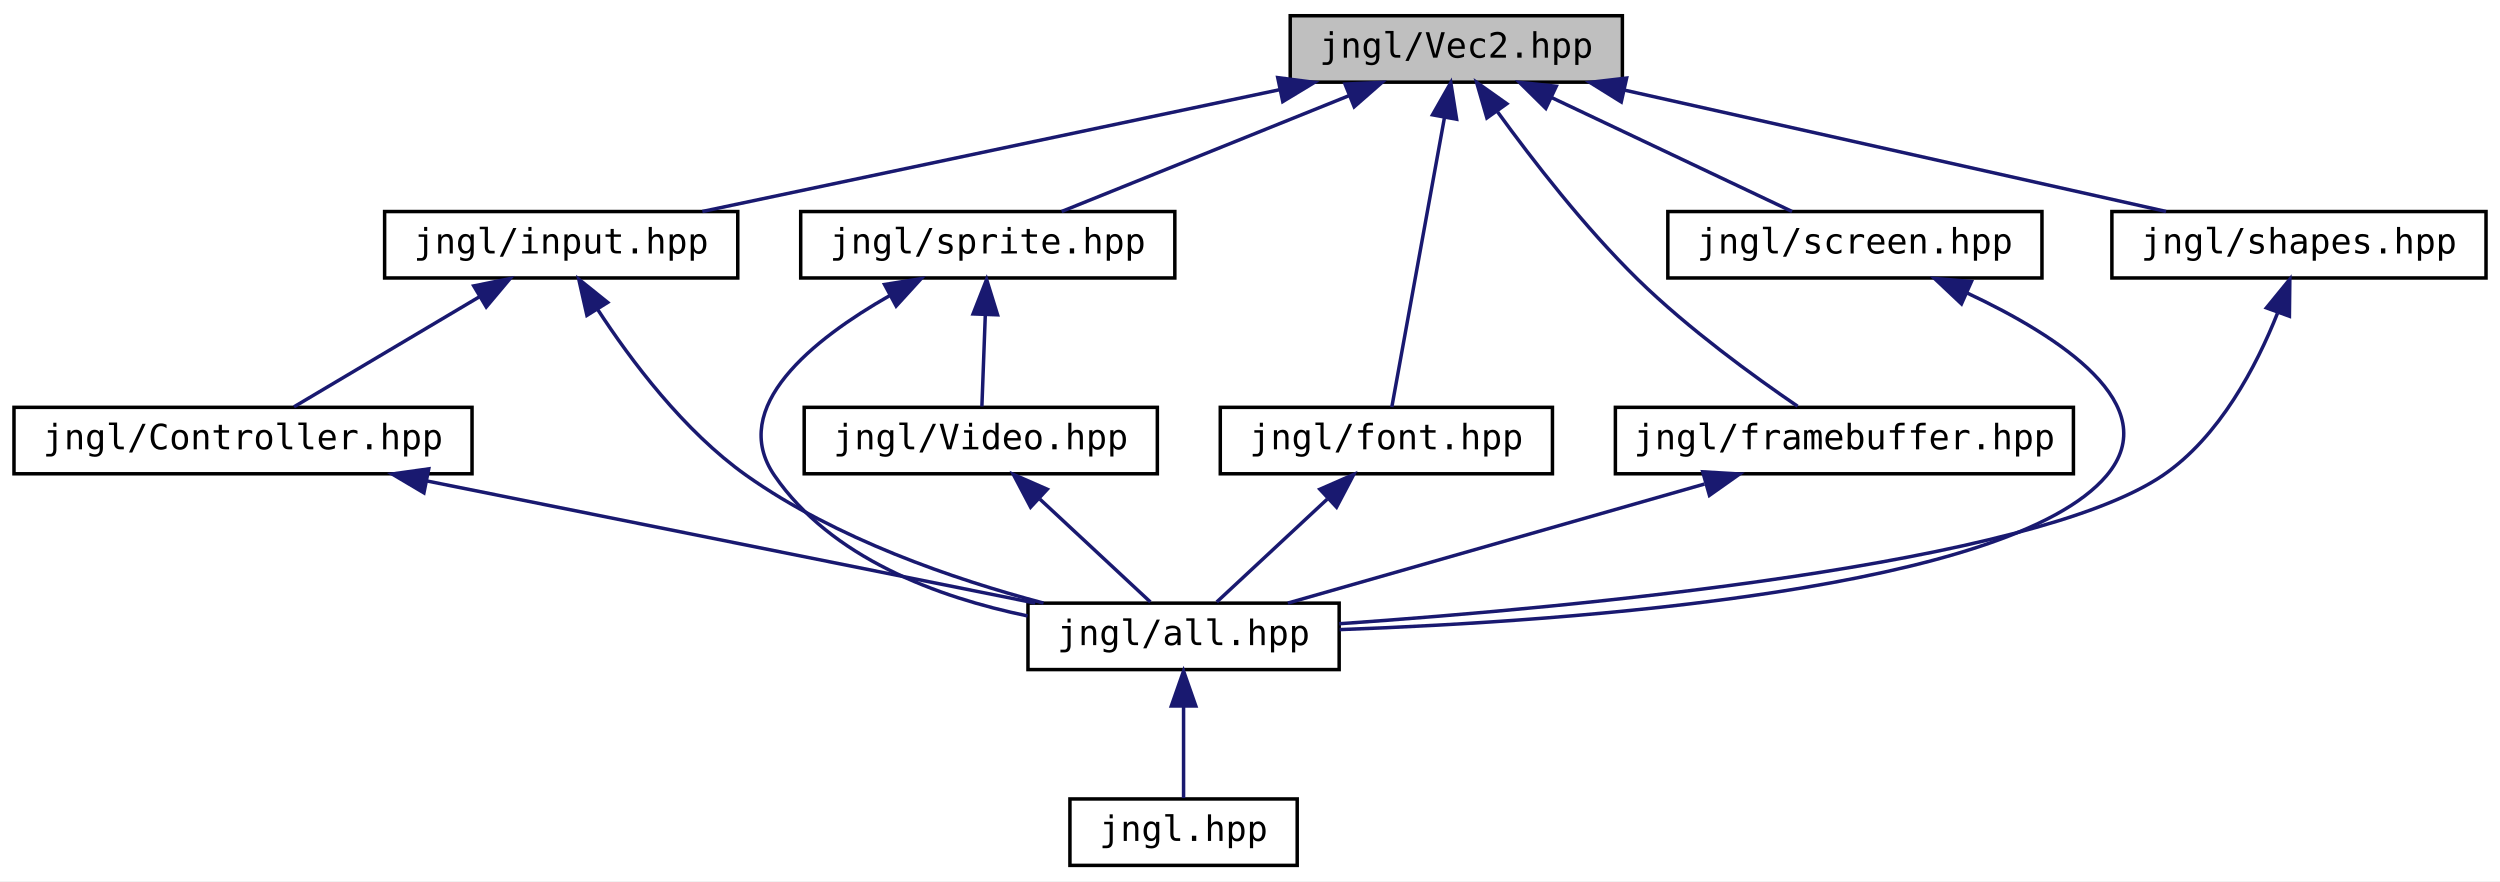
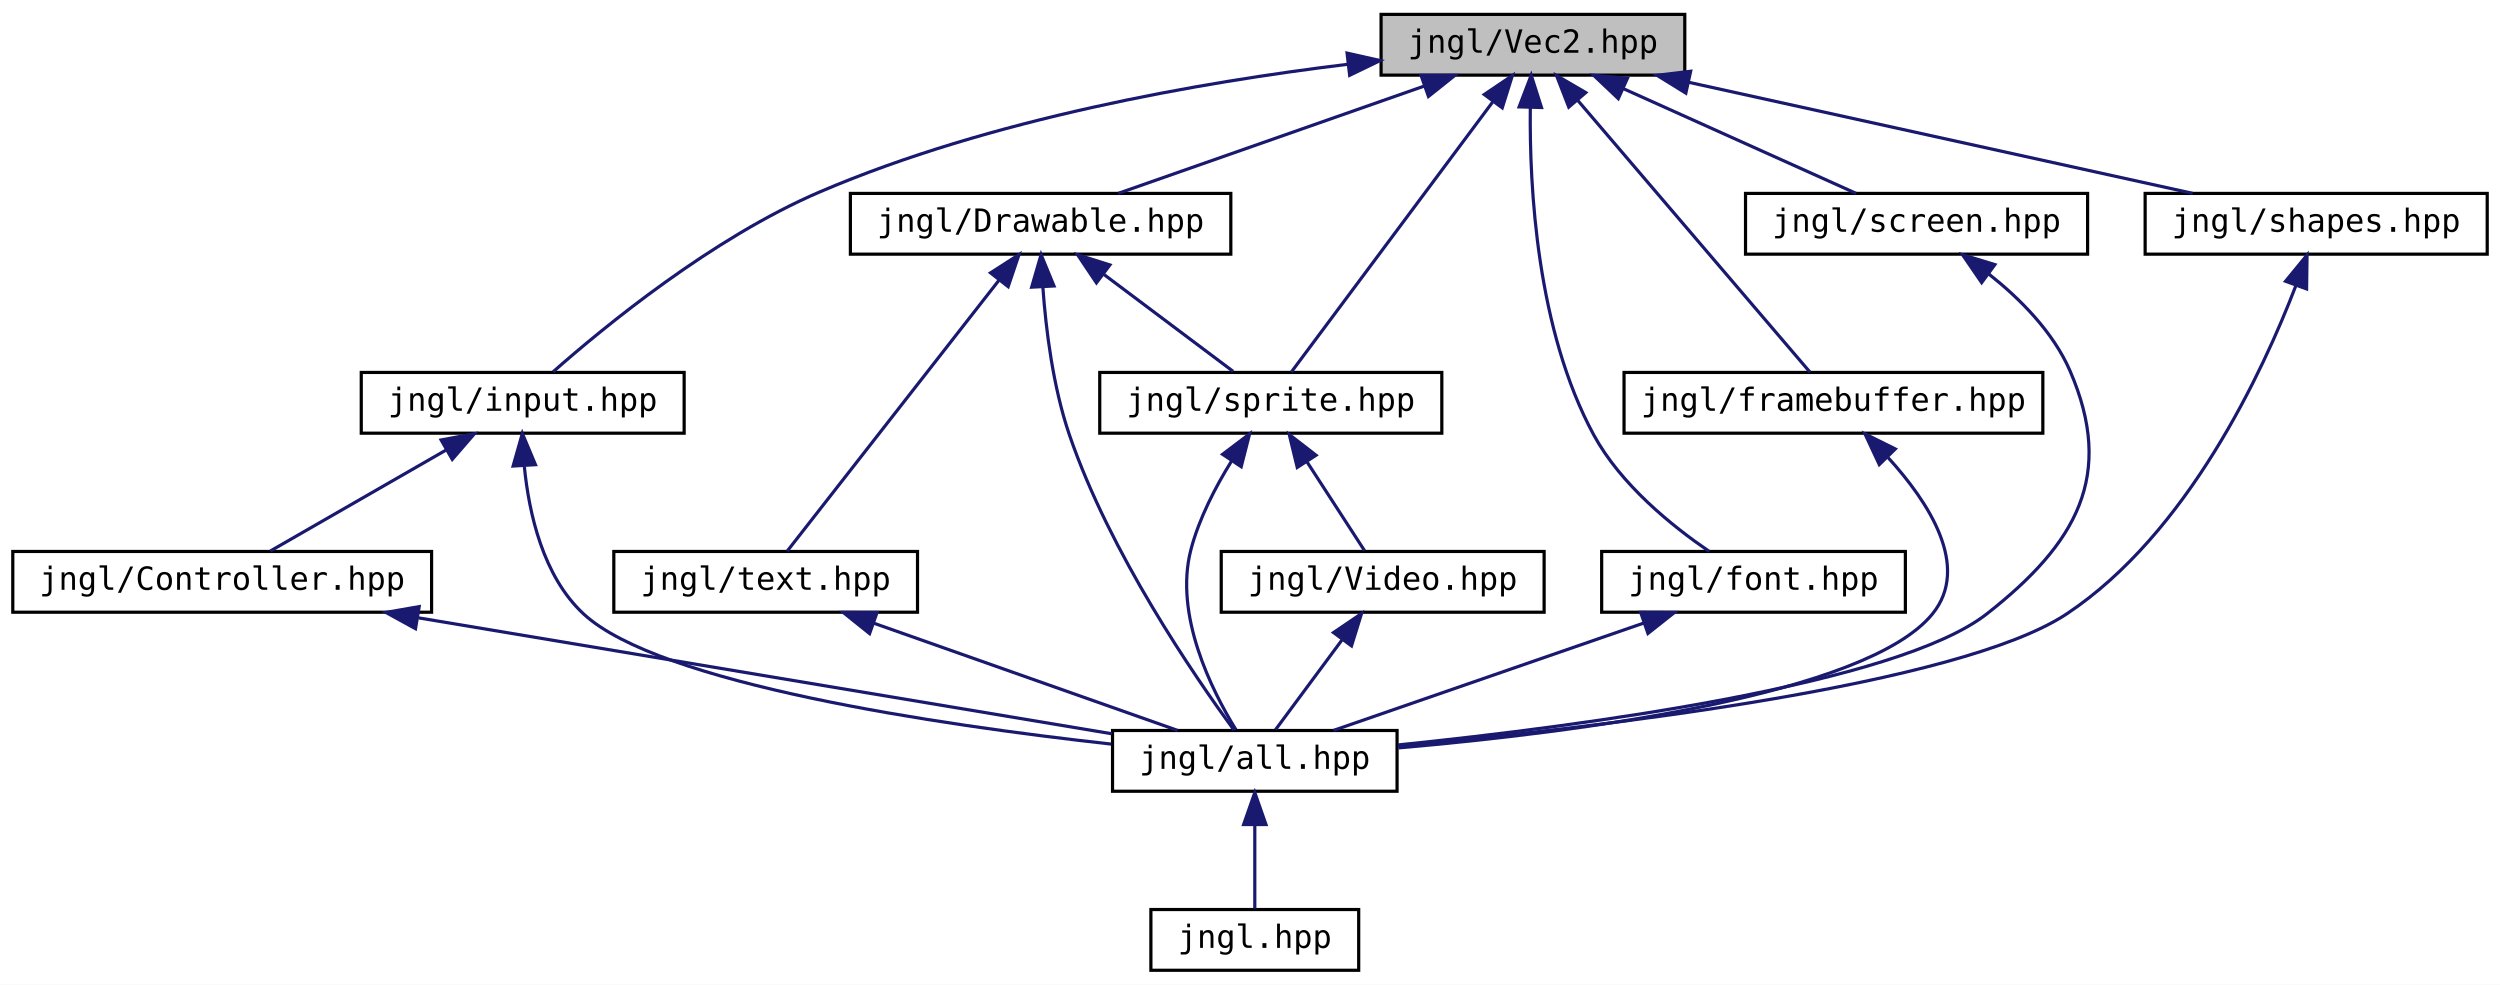
- <svg xmlns="http://www.w3.org/2000/svg" xmlns:xlink="http://www.w3.org/1999/xlink" width="715pt" height="252pt" viewBox="0.00 0.00 715.00 252.00">
-   <g id="graph0" class="graph" transform="scale(1 1) rotate(0) translate(4 248)">
-     <polygon fill="white" stroke="transparent" points="-4,4 -4,-248 711,-248 711,4 -4,4" />
+ <svg xmlns="http://www.w3.org/2000/svg" xmlns:xlink="http://www.w3.org/1999/xlink" width="782pt" height="308pt" viewBox="0.00 0.00 782.00 308.00">
+   <g id="graph0" class="graph" transform="scale(1 1) rotate(0) translate(4 304)">
+     <polygon fill="white" stroke="transparent" points="-4,4 -4,-304 778,-304 778,4 -4,4" />
    <g id="node1" class="node">
      <g id="a_node1">
        <a xlink:title=" ">
-           <polygon fill="#bfbfbf" stroke="black" points="365,-224.5 365,-243.5 460,-243.5 460,-224.5 365,-224.5" />
-           <text text-anchor="middle" x="412.5" y="-231.5" font-family="'Consolas',monospace" font-size="10.00">jngl/Vec2.hpp</text>
+           <polygon fill="#bfbfbf" stroke="black" points="428,-280.5 428,-299.5 523,-299.5 523,-280.5 428,-280.5" />
+           <text text-anchor="middle" x="475.5" y="-287.5" font-family="'Consolas',monospace" font-size="10.00">jngl/Vec2.hpp</text>
        </a>
      </g>
    </g>
    <g id="node2" class="node">
      <g id="a_node2">
        <a xlink:href="input_8hpp.html" target="_top" xlink:title="Input related functions.">
-           <polygon fill="white" stroke="black" points="106,-168.5 106,-187.5 207,-187.5 207,-168.5 106,-168.5" />
-           <text text-anchor="middle" x="156.5" y="-175.5" font-family="'Consolas',monospace" font-size="10.00">jngl/input.hpp</text>
+           <polygon fill="white" stroke="black" points="109,-168.5 109,-187.5 210,-187.5 210,-168.5 109,-168.5" />
+           <text text-anchor="middle" x="159.5" y="-175.5" font-family="'Consolas',monospace" font-size="10.00">jngl/input.hpp</text>
        </a>
      </g>
    </g>
    <g id="edge1" class="edge">
-       <path fill="none" stroke="midnightblue" d="M361.99,-222.35C313.61,-212.14 241.55,-196.94 196.87,-187.52" />
-       <polygon fill="midnightblue" stroke="midnightblue" points="361.43,-225.8 371.94,-224.44 362.87,-218.95 361.43,-225.8" />
+       <path fill="none" stroke="midnightblue" d="M417.57,-283.89C371.38,-278.28 305.83,-266.84 252.5,-244 218.82,-229.58 184.99,-201.8 169,-187.69" />
+       <polygon fill="midnightblue" stroke="midnightblue" points="417.36,-287.39 427.7,-285.06 418.17,-280.44 417.36,-287.39" />
    </g>
    <g id="node6" class="node">
      <g id="a_node6">
-         <a xlink:href="sprite_8hpp_source.html" target="_top" xlink:title=" ">
-           <polygon fill="white" stroke="black" points="225,-168.5 225,-187.5 332,-187.5 332,-168.5 225,-168.5" />
-           <text text-anchor="middle" x="278.5" y="-175.5" font-family="'Consolas',monospace" font-size="10.00">jngl/sprite.hpp</text>
+         <a xlink:href="Drawable_8hpp.html" target="_top" xlink:title="Contains Drawable class.">
+           <polygon fill="white" stroke="black" points="262,-224.5 262,-243.5 381,-243.5 381,-224.5 262,-224.5" />
+           <text text-anchor="middle" x="321.5" y="-231.5" font-family="'Consolas',monospace" font-size="10.00">jngl/Drawable.hpp</text>
        </a>
      </g>
    </g>
    <g id="edge6" class="edge">
-       <path fill="none" stroke="midnightblue" d="M381.82,-220.64C356.68,-210.5 321.75,-196.43 299.63,-187.52" />
-       <polygon fill="midnightblue" stroke="midnightblue" points="380.68,-223.95 391.27,-224.44 383.3,-217.46 380.68,-223.95" />
+       <path fill="none" stroke="midnightblue" d="M441.39,-277.04C412.41,-266.88 371.54,-252.55 345.79,-243.52" />
+       <polygon fill="midnightblue" stroke="midnightblue" points="440.5,-280.44 451.1,-280.44 442.82,-273.83 440.5,-280.44" />
    </g>
-     <g id="node8" class="node">
-       <g id="a_node8">
-         <a xlink:href="font_8hpp.html" target="_top" xlink:title=" ">
-           <polygon fill="white" stroke="black" points="345,-112.5 345,-131.5 440,-131.5 440,-112.5 345,-112.5" />
-           <text text-anchor="middle" x="392.5" y="-119.5" font-family="'Consolas',monospace" font-size="10.00">jngl/font.hpp</text>
-         </a>
-       </g>
-     </g>
-     <g id="edge10" class="edge">
-       <path fill="none" stroke="midnightblue" d="M409.11,-214.35C404.73,-190.25 397.28,-149.31 394.06,-131.59" />
-       <polygon fill="midnightblue" stroke="midnightblue" points="405.7,-215.16 410.93,-224.37 412.59,-213.9 405.7,-215.16" />
-     </g>
-     <g id="node9" class="node">
-       <g id="a_node9">
-         <a xlink:href="framebuffer_8hpp.html" target="_top" xlink:title="Contains FrameBuffer class.">
-           <polygon fill="white" stroke="black" points="458,-112.5 458,-131.5 589,-131.5 589,-112.5 458,-112.5" />
-           <text text-anchor="middle" x="523.5" y="-119.5" font-family="'Consolas',monospace" font-size="10.00">jngl/framebuffer.hpp</text>
-         </a>
-       </g>
-     </g>
-     <g id="edge12" class="edge">
-       <path fill="none" stroke="midnightblue" d="M424.31,-216C434.24,-202.3 449.22,-182.94 464.5,-168 478.87,-153.96 497.64,-140.32 510.11,-131.81" />
-       <polygon fill="midnightblue" stroke="midnightblue" points="421.25,-214.27 418.31,-224.45 426.95,-218.33 421.25,-214.27" />
-     </g>
-     <g id="node10" class="node">
-       <g id="a_node10">
-         <a xlink:href="screen_8hpp.html" target="_top" xlink:title=" ">
-           <polygon fill="white" stroke="black" points="473,-168.5 473,-187.5 580,-187.5 580,-168.5 473,-168.5" />
-           <text text-anchor="middle" x="526.5" y="-175.5" font-family="'Consolas',monospace" font-size="10.00">jngl/screen.hpp</text>
+     <g id="node7" class="node">
+       <g id="a_node7">
+         <a xlink:href="sprite_8hpp_source.html" target="_top" xlink:title=" ">
+           <polygon fill="white" stroke="black" points="340,-168.5 340,-187.5 447,-187.5 447,-168.5 340,-168.5" />
+           <text text-anchor="middle" x="393.5" y="-175.5" font-family="'Consolas',monospace" font-size="10.00">jngl/sprite.hpp</text>
        </a>
      </g>
    </g>
    <g id="edge14" class="edge">
-       <path fill="none" stroke="midnightblue" d="M439.74,-220.1C461.04,-210.01 490.04,-196.27 508.52,-187.52" />
-       <polygon fill="midnightblue" stroke="midnightblue" points="438.1,-217 430.56,-224.44 441.1,-223.33 438.1,-217" />
+       <path fill="none" stroke="midnightblue" d="M463.03,-272.27C445.3,-248.49 413.47,-205.79 399.9,-187.59" />
+       <polygon fill="midnightblue" stroke="midnightblue" points="460.28,-274.44 469.07,-280.37 465.9,-270.26 460.28,-274.44" />
+     </g>
+     <g id="node10" class="node">
+       <g id="a_node10">
+         <a xlink:href="font_8hpp.html" target="_top" xlink:title=" ">
+           <polygon fill="white" stroke="black" points="497,-112.5 497,-131.5 592,-131.5 592,-112.5 497,-112.5" />
+           <text text-anchor="middle" x="544.5" y="-119.5" font-family="'Consolas',monospace" font-size="10.00">jngl/font.hpp</text>
+         </a>
+       </g>
+     </g>
+     <g id="edge15" class="edge">
+       <path fill="none" stroke="midnightblue" d="M474.68,-270.25C474.39,-245.37 476.74,-200.76 494.5,-168 502.96,-152.4 519,-139.46 530.64,-131.52" />
+       <polygon fill="midnightblue" stroke="midnightblue" points="471.18,-270.57 474.96,-280.47 478.18,-270.37 471.18,-270.57" />
    </g>
    <g id="node11" class="node">
      <g id="a_node11">
-         <a xlink:href="shapes_8hpp.html" target="_top" xlink:title="Functions for drawing shapes.">
-           <polygon fill="white" stroke="black" points="600,-168.5 600,-187.5 707,-187.5 707,-168.5 600,-168.5" />
-           <text text-anchor="middle" x="653.5" y="-175.5" font-family="'Consolas',monospace" font-size="10.00">jngl/shapes.hpp</text>
+         <a xlink:href="framebuffer_8hpp.html" target="_top" xlink:title="Contains FrameBuffer class.">
+           <polygon fill="white" stroke="black" points="504,-168.5 504,-187.5 635,-187.5 635,-168.5 504,-168.5" />
+           <text text-anchor="middle" x="569.5" y="-175.5" font-family="'Consolas',monospace" font-size="10.00">jngl/framebuffer.hpp</text>
        </a>
      </g>
    </g>
-     <g id="edge16" class="edge">
-       <path fill="none" stroke="midnightblue" d="M460.62,-222.22C506.16,-212.01 573.61,-196.9 615.49,-187.52" />
-       <polygon fill="midnightblue" stroke="midnightblue" points="459.68,-218.84 450.69,-224.44 461.21,-225.67 459.68,-218.84" />
+     <g id="edge17" class="edge">
+       <path fill="none" stroke="midnightblue" d="M489.53,-272.59C509.79,-248.87 546.54,-205.87 562.16,-187.59" />
+       <polygon fill="midnightblue" stroke="midnightblue" points="486.71,-270.49 482.88,-280.37 492.03,-275.04 486.71,-270.49" />
+     </g>
+     <g id="node12" class="node">
+       <g id="a_node12">
+         <a xlink:href="screen_8hpp.html" target="_top" xlink:title=" ">
+           <polygon fill="white" stroke="black" points="542,-224.5 542,-243.5 649,-243.5 649,-224.5 542,-224.5" />
+           <text text-anchor="middle" x="595.5" y="-231.5" font-family="'Consolas',monospace" font-size="10.00">jngl/screen.hpp</text>
+         </a>
+       </g>
+     </g>
+     <g id="edge19" class="edge">
+       <path fill="none" stroke="midnightblue" d="M503.87,-276.23C526.32,-266.13 557.04,-252.31 576.57,-243.52" />
+       <polygon fill="midnightblue" stroke="midnightblue" points="502.2,-273.15 494.51,-280.44 505.07,-279.53 502.2,-273.15" />
+     </g>
+     <g id="node13" class="node">
+       <g id="a_node13">
+         <a xlink:href="shapes_8hpp.html" target="_top" xlink:title="Functions for drawing shapes.">
+           <polygon fill="white" stroke="black" points="667,-224.5 667,-243.5 774,-243.5 774,-224.5 667,-224.5" />
+           <text text-anchor="middle" x="720.5" y="-231.5" font-family="'Consolas',monospace" font-size="10.00">jngl/shapes.hpp</text>
+         </a>
+       </g>
+     </g>
+     <g id="edge21" class="edge">
+       <path fill="none" stroke="midnightblue" d="M524.13,-278.28C570.43,-268.08 639.19,-252.92 681.86,-243.52" />
+       <polygon fill="midnightblue" stroke="midnightblue" points="523.33,-274.87 514.32,-280.44 524.84,-281.71 523.33,-274.87" />
    </g>
    <g id="node3" class="node">
      <g id="a_node3">
        <a xlink:href="Controller_8hpp.html" target="_top" xlink:title=" ">
          <polygon fill="white" stroke="black" points="0,-112.5 0,-131.5 131,-131.5 131,-112.5 0,-112.5" />
          <text text-anchor="middle" x="65.5" y="-119.5" font-family="'Consolas',monospace" font-size="10.00">jngl/Controller.hpp</text>
        </a>
      </g>
    </g>
    <g id="edge2" class="edge">
-       <path fill="none" stroke="midnightblue" d="M133.21,-163.18C116.46,-153.24 94.4,-140.15 80.08,-131.65" />
-       <polygon fill="midnightblue" stroke="midnightblue" points="131.49,-166.23 141.88,-168.32 135.07,-160.21 131.49,-166.23" />
+       <path fill="none" stroke="midnightblue" d="M135.44,-163.18C118.14,-153.24 95.35,-140.15 80.57,-131.65" />
+       <polygon fill="midnightblue" stroke="midnightblue" points="133.98,-166.38 144.4,-168.32 137.47,-160.31 133.98,-166.38" />
    </g>
    <g id="node4" class="node">
      <g id="a_node4">
        <a xlink:href="all_8hpp.html" target="_top" xlink:title="Includes all JNGL headers.">
-           <polygon fill="white" stroke="black" points="290,-56.5 290,-75.5 379,-75.5 379,-56.5 290,-56.5" />
-           <text text-anchor="middle" x="334.5" y="-63.5" font-family="'Consolas',monospace" font-size="10.00">jngl/all.hpp</text>
+           <polygon fill="white" stroke="black" points="344,-56.5 344,-75.5 433,-75.5 433,-56.5 344,-56.5" />
+           <text text-anchor="middle" x="388.5" y="-63.5" font-family="'Consolas',monospace" font-size="10.00">jngl/all.hpp</text>
        </a>
      </g>
    </g>
    <g id="edge5" class="edge">
-       <path fill="none" stroke="midnightblue" d="M166.89,-159.56C176.35,-145.02 191.56,-124.7 209.5,-112 235.01,-93.94 268.53,-82.39 294.44,-75.52" />
-       <polygon fill="midnightblue" stroke="midnightblue" points="163.86,-157.81 161.53,-168.14 169.8,-161.51 163.86,-157.81" />
+       <path fill="none" stroke="midnightblue" d="M160.02,-158.01C161.47,-143.39 165.86,-123.75 178.5,-112 202.06,-90.11 289.22,-77.29 343.57,-71.25" />
+       <polygon fill="midnightblue" stroke="midnightblue" points="156.5,-158.22 159.39,-168.42 163.49,-158.65 156.5,-158.22" />
    </g>
    <g id="edge3" class="edge">
-       <path fill="none" stroke="midnightblue" d="M117.94,-110.47C168.78,-100.27 244.94,-84.98 292.08,-75.52" />
-       <polygon fill="midnightblue" stroke="midnightblue" points="117.24,-107.04 108.12,-112.44 118.62,-113.91 117.24,-107.04" />
+       <path fill="none" stroke="midnightblue" d="M126.93,-110.73C190.24,-100.15 287.43,-83.9 343.8,-74.47" />
+       <polygon fill="midnightblue" stroke="midnightblue" points="125.97,-107.34 116.68,-112.44 127.12,-114.25 125.97,-107.34" />
    </g>
    <g id="node5" class="node">
      <g id="a_node5">
        <a xlink:href="jngl_8hpp_source.html" target="_top" xlink:title=" ">
-           <polygon fill="white" stroke="black" points="302,-0.5 302,-19.5 367,-19.5 367,-0.5 302,-0.5" />
-           <text text-anchor="middle" x="334.5" y="-7.5" font-family="'Consolas',monospace" font-size="10.00">jngl.hpp</text>
+           <polygon fill="white" stroke="black" points="356,-0.5 356,-19.5 421,-19.5 421,-0.5 356,-0.5" />
+           <text text-anchor="middle" x="388.5" y="-7.5" font-family="'Consolas',monospace" font-size="10.00">jngl.hpp</text>
        </a>
      </g>
    </g>
    <g id="edge4" class="edge">
-       <path fill="none" stroke="midnightblue" d="M334.5,-45.8C334.5,-36.91 334.5,-26.78 334.5,-19.75" />
-       <polygon fill="midnightblue" stroke="midnightblue" points="331,-46.08 334.5,-56.08 338,-46.08 331,-46.08" />
+       <path fill="none" stroke="midnightblue" d="M388.5,-45.8C388.5,-36.91 388.5,-26.78 388.5,-19.75" />
+       <polygon fill="midnightblue" stroke="midnightblue" points="385,-46.08 388.5,-56.08 392,-46.08 385,-46.08" />
    </g>
-     <g id="edge9" class="edge">
-       <path fill="none" stroke="midnightblue" d="M250.37,-163.41C228.54,-150.96 204.08,-131.53 217.5,-112 233.7,-88.41 264.13,-77.18 289.89,-71.84" />
-       <polygon fill="midnightblue" stroke="midnightblue" points="248.98,-166.64 259.44,-168.3 252.3,-160.47 248.98,-166.64" />
+     <g id="edge7" class="edge">
+       <path fill="none" stroke="midnightblue" d="M322.21,-214.13C323.16,-200.92 325.37,-183.01 330.5,-168 343.12,-131.07 369.68,-92.42 381.98,-75.63" />
+       <polygon fill="midnightblue" stroke="midnightblue" points="318.7,-214.17 321.65,-224.35 325.69,-214.55 318.7,-214.17" />
    </g>
-     <g id="node7" class="node">
-       <g id="a_node7">
-         <a xlink:href="Video_8hpp.html" target="_top" xlink:title=" ">
-           <polygon fill="white" stroke="black" points="226,-112.5 226,-131.5 327,-131.5 327,-112.5 226,-112.5" />
-           <text text-anchor="middle" x="276.5" y="-119.5" font-family="'Consolas',monospace" font-size="10.00">jngl/Video.hpp</text>
+     <g id="edge8" class="edge">
+       <path fill="none" stroke="midnightblue" d="M341.37,-218.1C354.32,-208.38 370.8,-196.03 381.72,-187.83" />
+       <polygon fill="midnightblue" stroke="midnightblue" points="338.97,-215.52 333.07,-224.32 343.17,-221.12 338.97,-215.52" />
+     </g>
+     <g id="node9" class="node">
+       <g id="a_node9">
+         <a xlink:href="text_8hpp.html" target="_top" xlink:title=" ">
+           <polygon fill="white" stroke="black" points="188,-112.5 188,-131.5 283,-131.5 283,-112.5 188,-112.5" />
+           <text text-anchor="middle" x="235.5" y="-119.5" font-family="'Consolas',monospace" font-size="10.00">jngl/text.hpp</text>
        </a>
      </g>
    </g>
-     <g id="edge7" class="edge">
-       <path fill="none" stroke="midnightblue" d="M277.79,-157.8C277.46,-148.91 277.08,-138.78 276.82,-131.75" />
-       <polygon fill="midnightblue" stroke="midnightblue" points="274.3,-158.22 278.17,-168.08 281.3,-157.96 274.3,-158.22" />
-     </g>
-     <g id="edge8" class="edge">
-       <path fill="none" stroke="midnightblue" d="M293.41,-105.25C303.7,-95.67 316.47,-83.79 325.01,-75.83" />
-       <polygon fill="midnightblue" stroke="midnightblue" points="290.75,-102.95 285.82,-112.32 295.52,-108.07 290.75,-102.95" />
+     <g id="edge12" class="edge">
+       <path fill="none" stroke="midnightblue" d="M308.42,-216.27C289.83,-192.49 256.44,-149.79 242.22,-131.59" />
+       <polygon fill="midnightblue" stroke="midnightblue" points="305.84,-218.65 314.75,-224.37 311.35,-214.33 305.84,-218.65" />
    </g>
    <g id="edge11" class="edge">
-       <path fill="none" stroke="midnightblue" d="M375.59,-105.25C365.3,-95.67 352.53,-83.79 343.99,-75.83" />
-       <polygon fill="midnightblue" stroke="midnightblue" points="373.48,-108.07 383.18,-112.32 378.25,-102.95 373.48,-108.07" />
+       <path fill="none" stroke="midnightblue" d="M381.26,-159.83C376.25,-151.79 371.05,-141.82 368.5,-132 363.23,-111.66 374.96,-88.18 382.59,-75.76" />
+       <polygon fill="midnightblue" stroke="midnightblue" points="378.42,-161.89 386.87,-168.27 384.25,-158.01 378.42,-161.89" />
+     </g>
+     <g id="node8" class="node">
+       <g id="a_node8">
+         <a xlink:href="Video_8hpp.html" target="_top" xlink:title=" ">
+           <polygon fill="white" stroke="black" points="378,-112.5 378,-131.5 479,-131.5 479,-112.5 378,-112.5" />
+           <text text-anchor="middle" x="428.5" y="-119.5" font-family="'Consolas',monospace" font-size="10.00">jngl/Video.hpp</text>
+         </a>
+       </g>
+     </g>
+     <g id="edge9" class="edge">
+       <path fill="none" stroke="midnightblue" d="M404.8,-159.57C410.82,-150.27 417.97,-139.25 422.83,-131.75" />
+       <polygon fill="midnightblue" stroke="midnightblue" points="401.78,-157.79 399.28,-168.08 407.66,-161.6 401.78,-157.79" />
+     </g>
+     <g id="edge10" class="edge">
+       <path fill="none" stroke="midnightblue" d="M415.8,-103.86C408.87,-94.5 400.59,-83.33 394.98,-75.75" />
+       <polygon fill="midnightblue" stroke="midnightblue" points="413.13,-106.13 421.89,-112.08 418.75,-101.96 413.13,-106.13" />
    </g>
    <g id="edge13" class="edge">
-       <path fill="none" stroke="midnightblue" d="M483.49,-109.57C447.83,-99.38 396.46,-84.7 364.31,-75.52" />
-       <polygon fill="midnightblue" stroke="midnightblue" points="482.98,-113.06 493.55,-112.44 484.9,-106.33 482.98,-113.06" />
+       <path fill="none" stroke="midnightblue" d="M269.39,-109.04C298.18,-98.88 338.79,-84.55 364.37,-75.52" />
+       <polygon fill="midnightblue" stroke="midnightblue" points="268.01,-105.81 259.74,-112.44 270.34,-112.42 268.01,-105.81" />
    </g>
-     <g id="edge15" class="edge">
-       <path fill="none" stroke="midnightblue" d="M558.7,-164.15C585.06,-151.79 615.43,-132.06 598.5,-112 570.95,-79.36 446.94,-70.39 379.13,-67.93" />
-       <polygon fill="midnightblue" stroke="midnightblue" points="556.98,-161.09 549.27,-168.36 559.83,-167.48 556.98,-161.09" />
+     <g id="edge16" class="edge">
+       <path fill="none" stroke="midnightblue" d="M510.33,-109.17C480.96,-99 439.3,-84.59 413.1,-75.52" />
+       <polygon fill="midnightblue" stroke="midnightblue" points="509.19,-112.48 519.78,-112.44 511.48,-105.86 509.19,-112.48" />
    </g>
-     <g id="edge17" class="edge">
-       <path fill="none" stroke="midnightblue" d="M647.35,-158.39C641.38,-143.39 630.81,-123.04 614.5,-112 576.88,-86.55 448.05,-74.41 379.02,-69.61" />
-       <polygon fill="midnightblue" stroke="midnightblue" points="644.19,-159.95 650.89,-168.15 650.77,-157.56 644.19,-159.95" />
+     <g id="edge18" class="edge">
+       <path fill="none" stroke="midnightblue" d="M586.58,-160.88C599.27,-146.95 612.47,-126.78 600.5,-112 579.9,-86.56 489.36,-74.92 433.48,-70.06" />
+       <polygon fill="midnightblue" stroke="midnightblue" points="583.84,-158.68 579.36,-168.28 588.85,-163.57 583.84,-158.68" />
+     </g>
+     <g id="edge20" class="edge">
+       <path fill="none" stroke="midnightblue" d="M618.14,-218.26C627.88,-210.54 638.23,-200.16 643.5,-188 657.69,-155.24 645.59,-134.03 617.5,-112 589.44,-90 491.73,-76.98 433.39,-70.99" />
+       <polygon fill="midnightblue" stroke="midnightblue" points="615.86,-215.59 609.87,-224.33 620,-221.23 615.86,-215.59" />
+     </g>
+     <g id="edge22" class="edge">
+       <path fill="none" stroke="midnightblue" d="M714.19,-214.76C703.79,-187.64 680.35,-137.17 642.5,-112 608.89,-89.65 496.69,-76.47 433.23,-70.62" />
+       <polygon fill="midnightblue" stroke="midnightblue" points="710.92,-216.03 717.64,-224.22 717.5,-213.62 710.92,-216.03" />
    </g>
  </g>
</svg>
